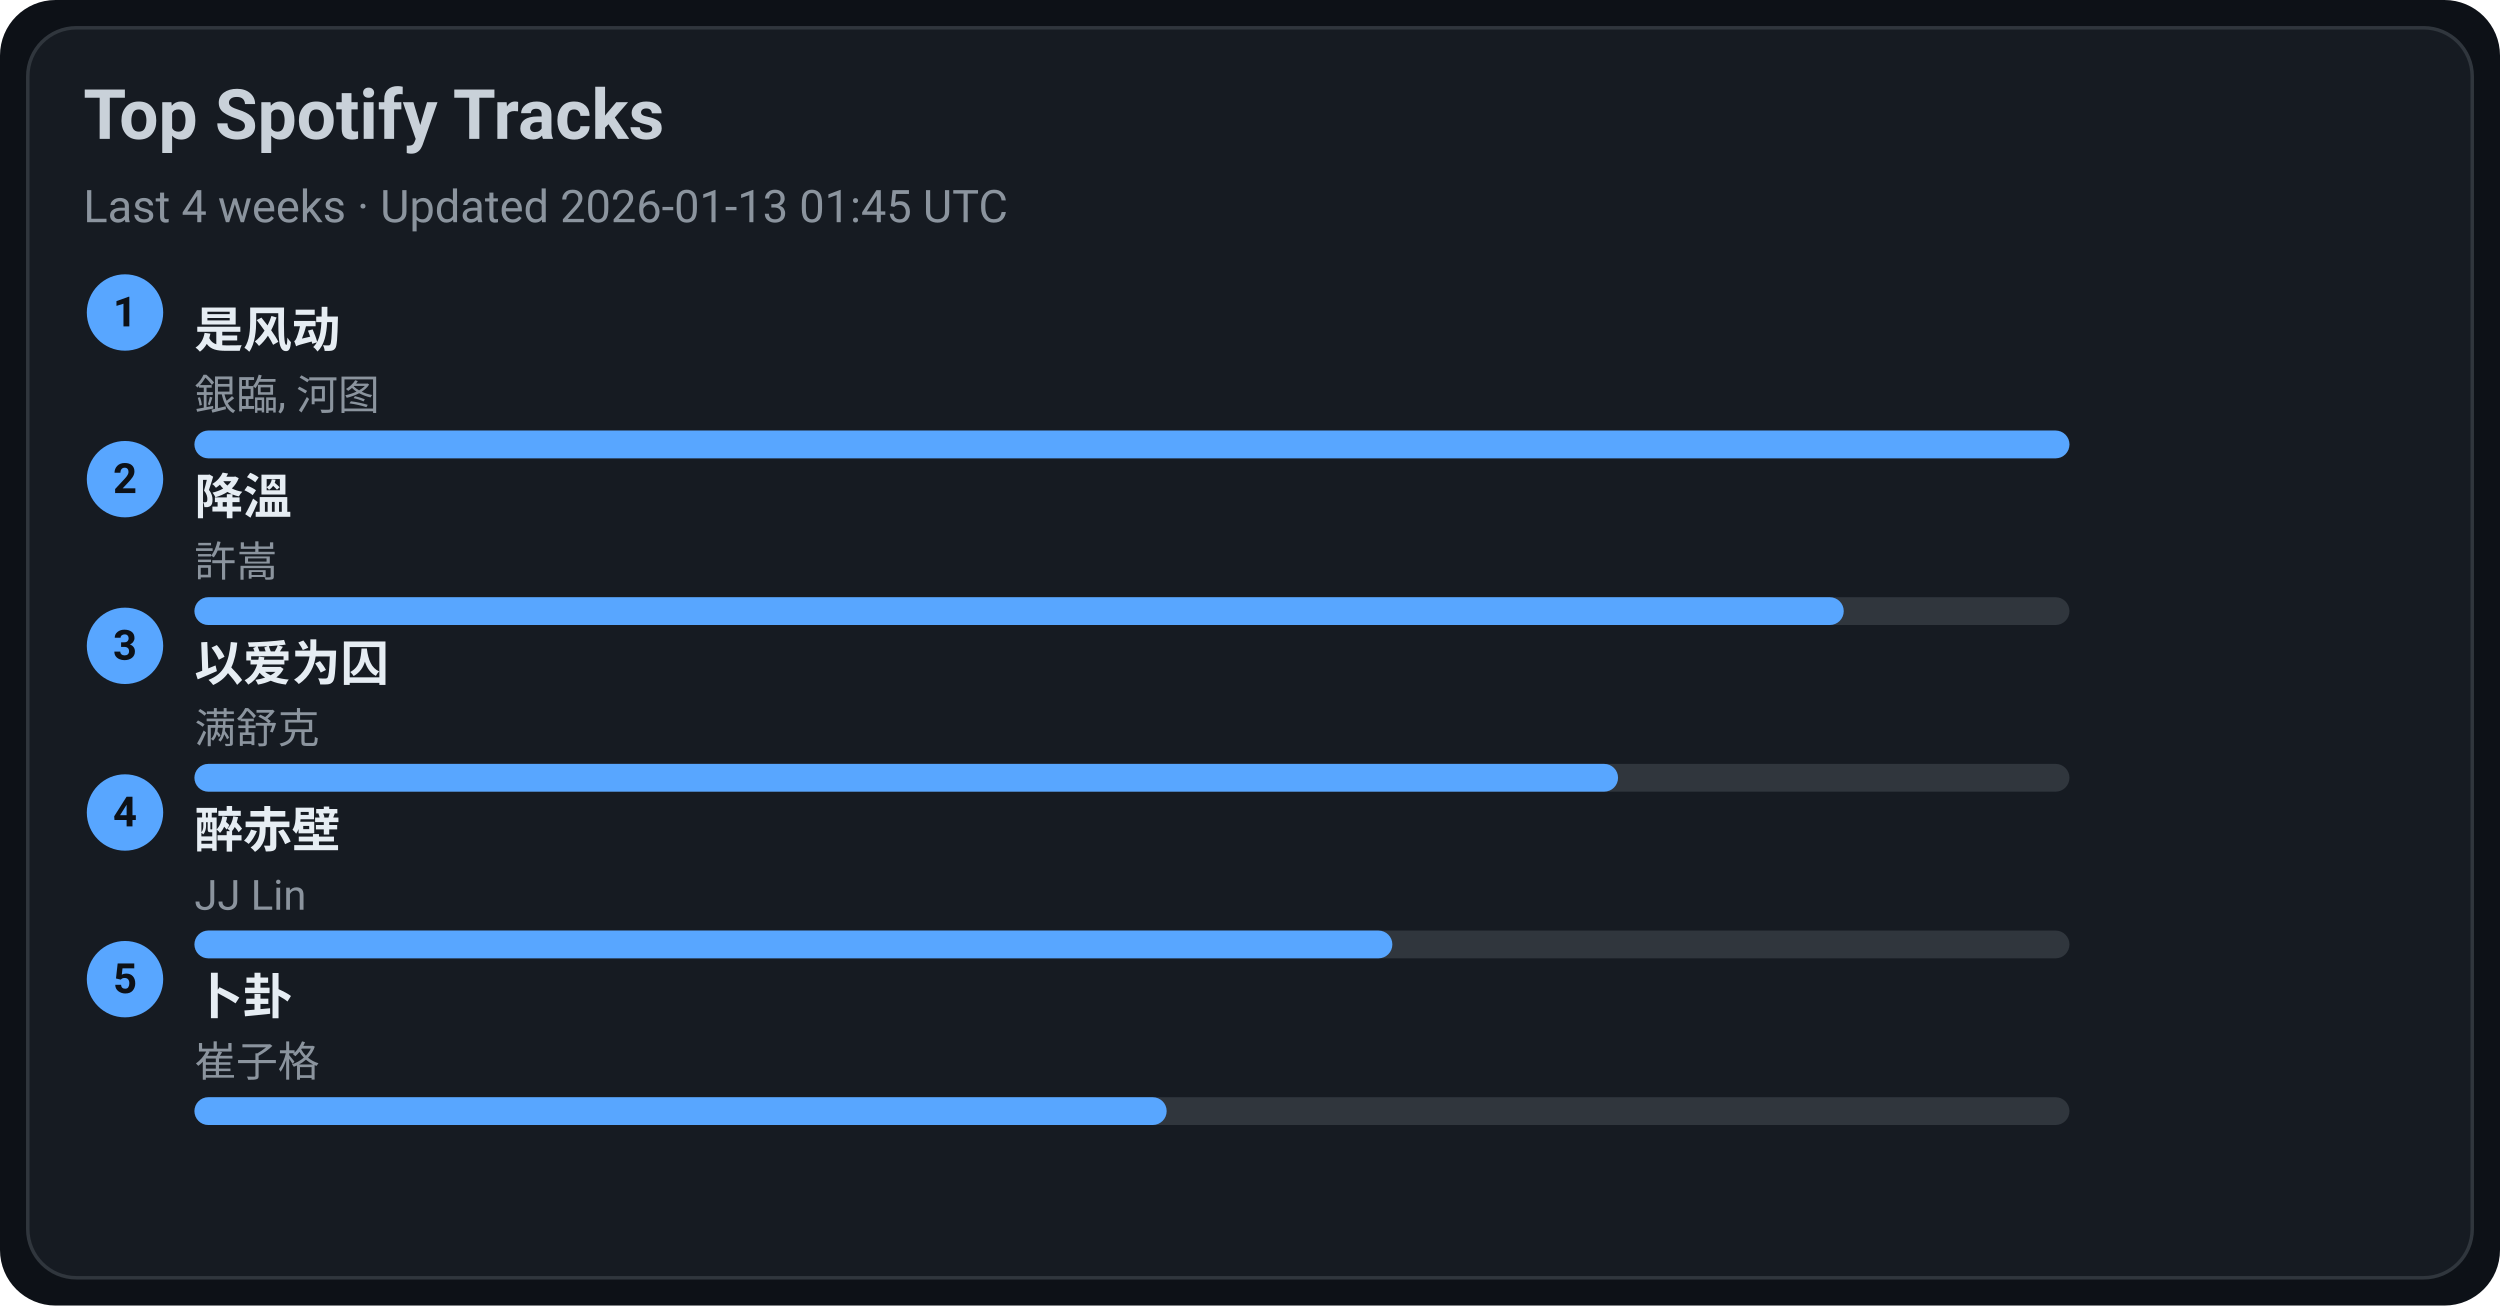
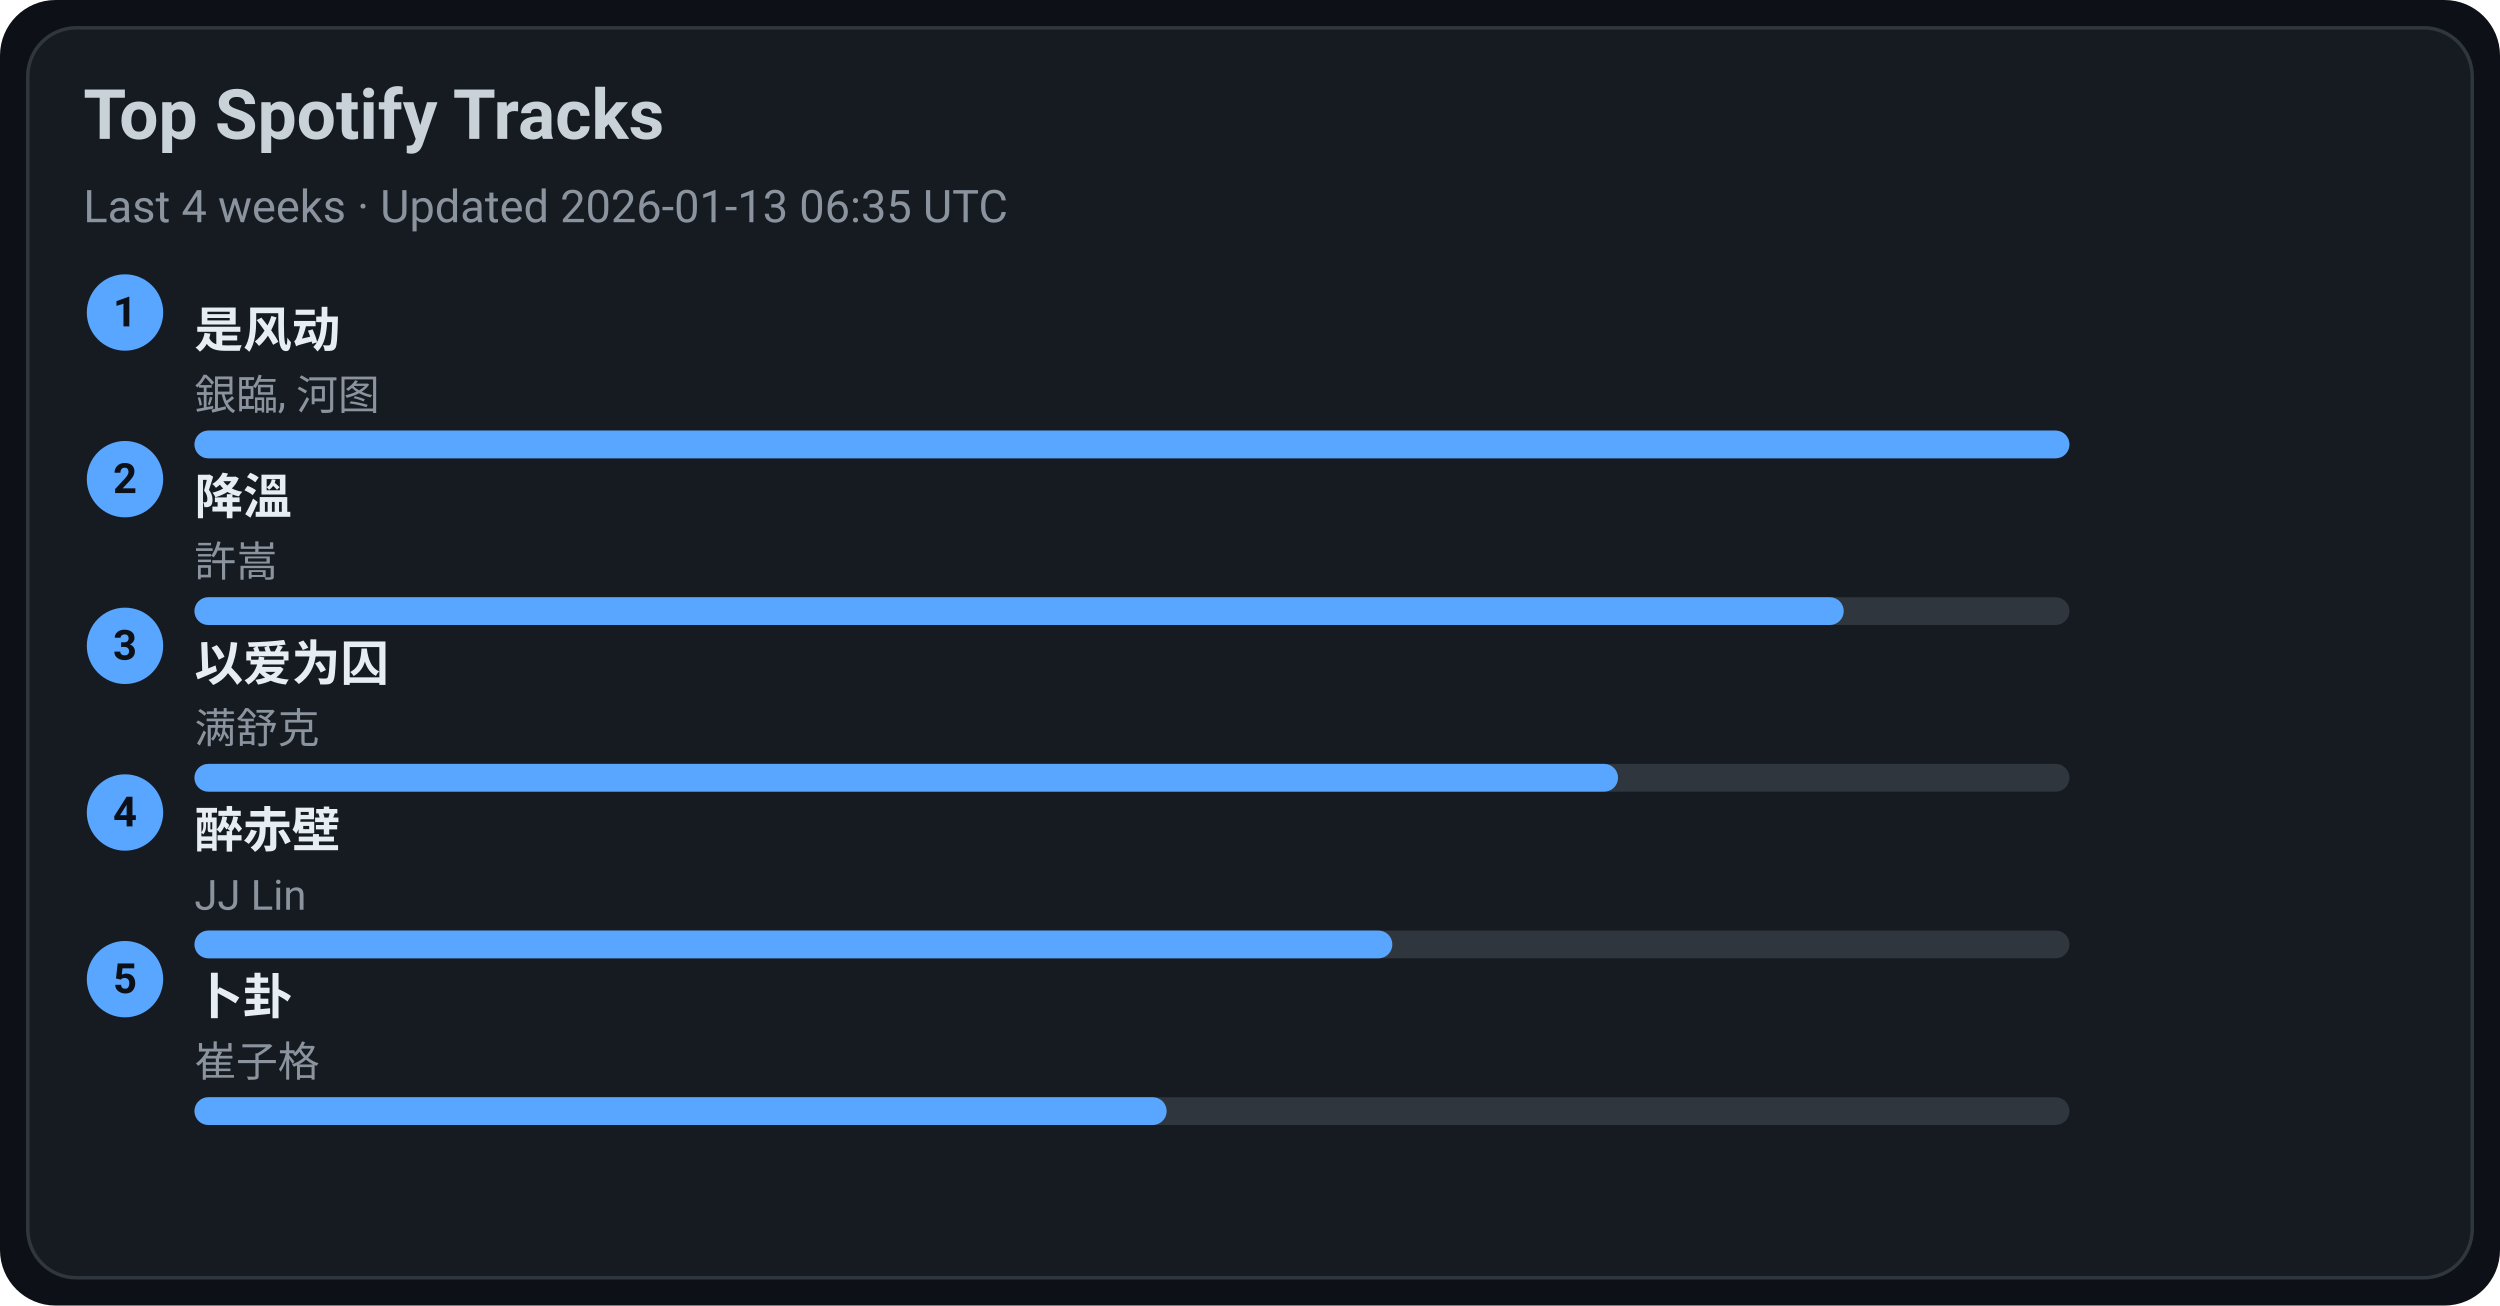
<svg xmlns="http://www.w3.org/2000/svg" width="720" height="376" viewBox="0 0 720 376">
  <style>text{font-family:-apple-system,BlinkMacSystemFont,Segoe UI,Roboto,Ubuntu,Helvetica Neue,Arial,Noto Sans,sans-serif}</style>
  <rect width="720" height="376" rx="16" fill="#0d1117" />
  <rect x="8" y="8" width="704" height="360" rx="14" fill="#161b22" stroke="#30363d" />
  <text x="24" y="40" font-size="20" fill="#c9d1d9" font-weight="600">Top Spotify Tracks</text>
-   <text x="24" y="64" font-size="13" fill="#8b949e">Last 4 weeks · Updated 2026-01-13 01:45 UTC</text>
+   <text x="24" y="64" font-size="13" fill="#8b949e">Last 4 weeks · Updated 2026-01-13 06:35 UTC</text>
  <circle cx="36" cy="90" r="11" fill="#58a6ff" />
  <text x="36" y="94" text-anchor="middle" font-size="12" fill="#0d1117" font-weight="700">1</text>
  <a href="https://open.spotify.com/track/3lePQ8c4jq7bTePsXEmslh" target="_blank" rel="noopener noreferrer">
    <text x="56" y="100" font-size="14" fill="#e6edf3" font-weight="600">是风动</text>
  </a>
  <text x="56" y="118" font-size="12" fill="#8b949e">銀臨, 河图</text>
  <rect x="56" y="124" width="540" height="8" rx="4" fill="#30363d" />
  <rect x="56" y="124" width="540" height="8" rx="4" fill="#58a6ff" />
  <circle cx="36" cy="138" r="11" fill="#58a6ff" />
  <text x="36" y="142" text-anchor="middle" font-size="12" fill="#0d1117" font-weight="700">2</text>
  <a href="https://open.spotify.com/track/2q9uhrOfyOnBa3oWR1PfYT" target="_blank" rel="noopener noreferrer">
    <text x="56" y="148" font-size="14" fill="#e6edf3" font-weight="600">降溫</text>
  </a>
  <text x="56" y="166" font-size="12" fill="#8b949e">許嵩</text>
  <rect x="56" y="172" width="540" height="8" rx="4" fill="#30363d" />
  <rect x="56" y="172" width="475" height="8" rx="4" fill="#58a6ff" />
  <circle cx="36" cy="186" r="11" fill="#58a6ff" />
  <text x="36" y="190" text-anchor="middle" font-size="12" fill="#0d1117" font-weight="700">3</text>
  <a href="https://open.spotify.com/track/0RW2LEfGQK5BaIho6sSLqf" target="_blank" rel="noopener noreferrer">
    <text x="56" y="196" font-size="14" fill="#e6edf3" font-weight="600">以爱为囚</text>
  </a>
  <text x="56" y="214" font-size="12" fill="#8b949e">满舒克</text>
  <rect x="56" y="220" width="540" height="8" rx="4" fill="#30363d" />
  <rect x="56" y="220" width="410" height="8" rx="4" fill="#58a6ff" />
  <circle cx="36" cy="234" r="11" fill="#58a6ff" />
  <text x="36" y="238" text-anchor="middle" font-size="12" fill="#0d1117" font-weight="700">4</text>
  <a href="https://open.spotify.com/track/69lAYqbyHL1A0gctdLd9WV" target="_blank" rel="noopener noreferrer">
    <text x="56" y="244" font-size="14" fill="#e6edf3" font-weight="600">醉赤壁</text>
  </a>
  <text x="56" y="262" font-size="12" fill="#8b949e">JJ Lin</text>
  <rect x="56" y="268" width="540" height="8" rx="4" fill="#30363d" />
  <rect x="56" y="268" width="345" height="8" rx="4" fill="#58a6ff" />
  <circle cx="36" cy="282" r="11" fill="#58a6ff" />
  <text x="36" y="286" text-anchor="middle" font-size="12" fill="#0d1117" font-weight="700">5</text>
  <a href="https://open.spotify.com/track/4ToeYifpQaikbYa7krOD6s" target="_blank" rel="noopener noreferrer">
    <text x="56" y="292" font-size="14" fill="#e6edf3" font-weight="600">卜卦</text>
  </a>
  <text x="56" y="310" font-size="12" fill="#8b949e">崔子格</text>
  <rect x="56" y="316" width="540" height="8" rx="4" fill="#30363d" />
  <rect x="56" y="316" width="280" height="8" rx="4" fill="#58a6ff" />
</svg>
